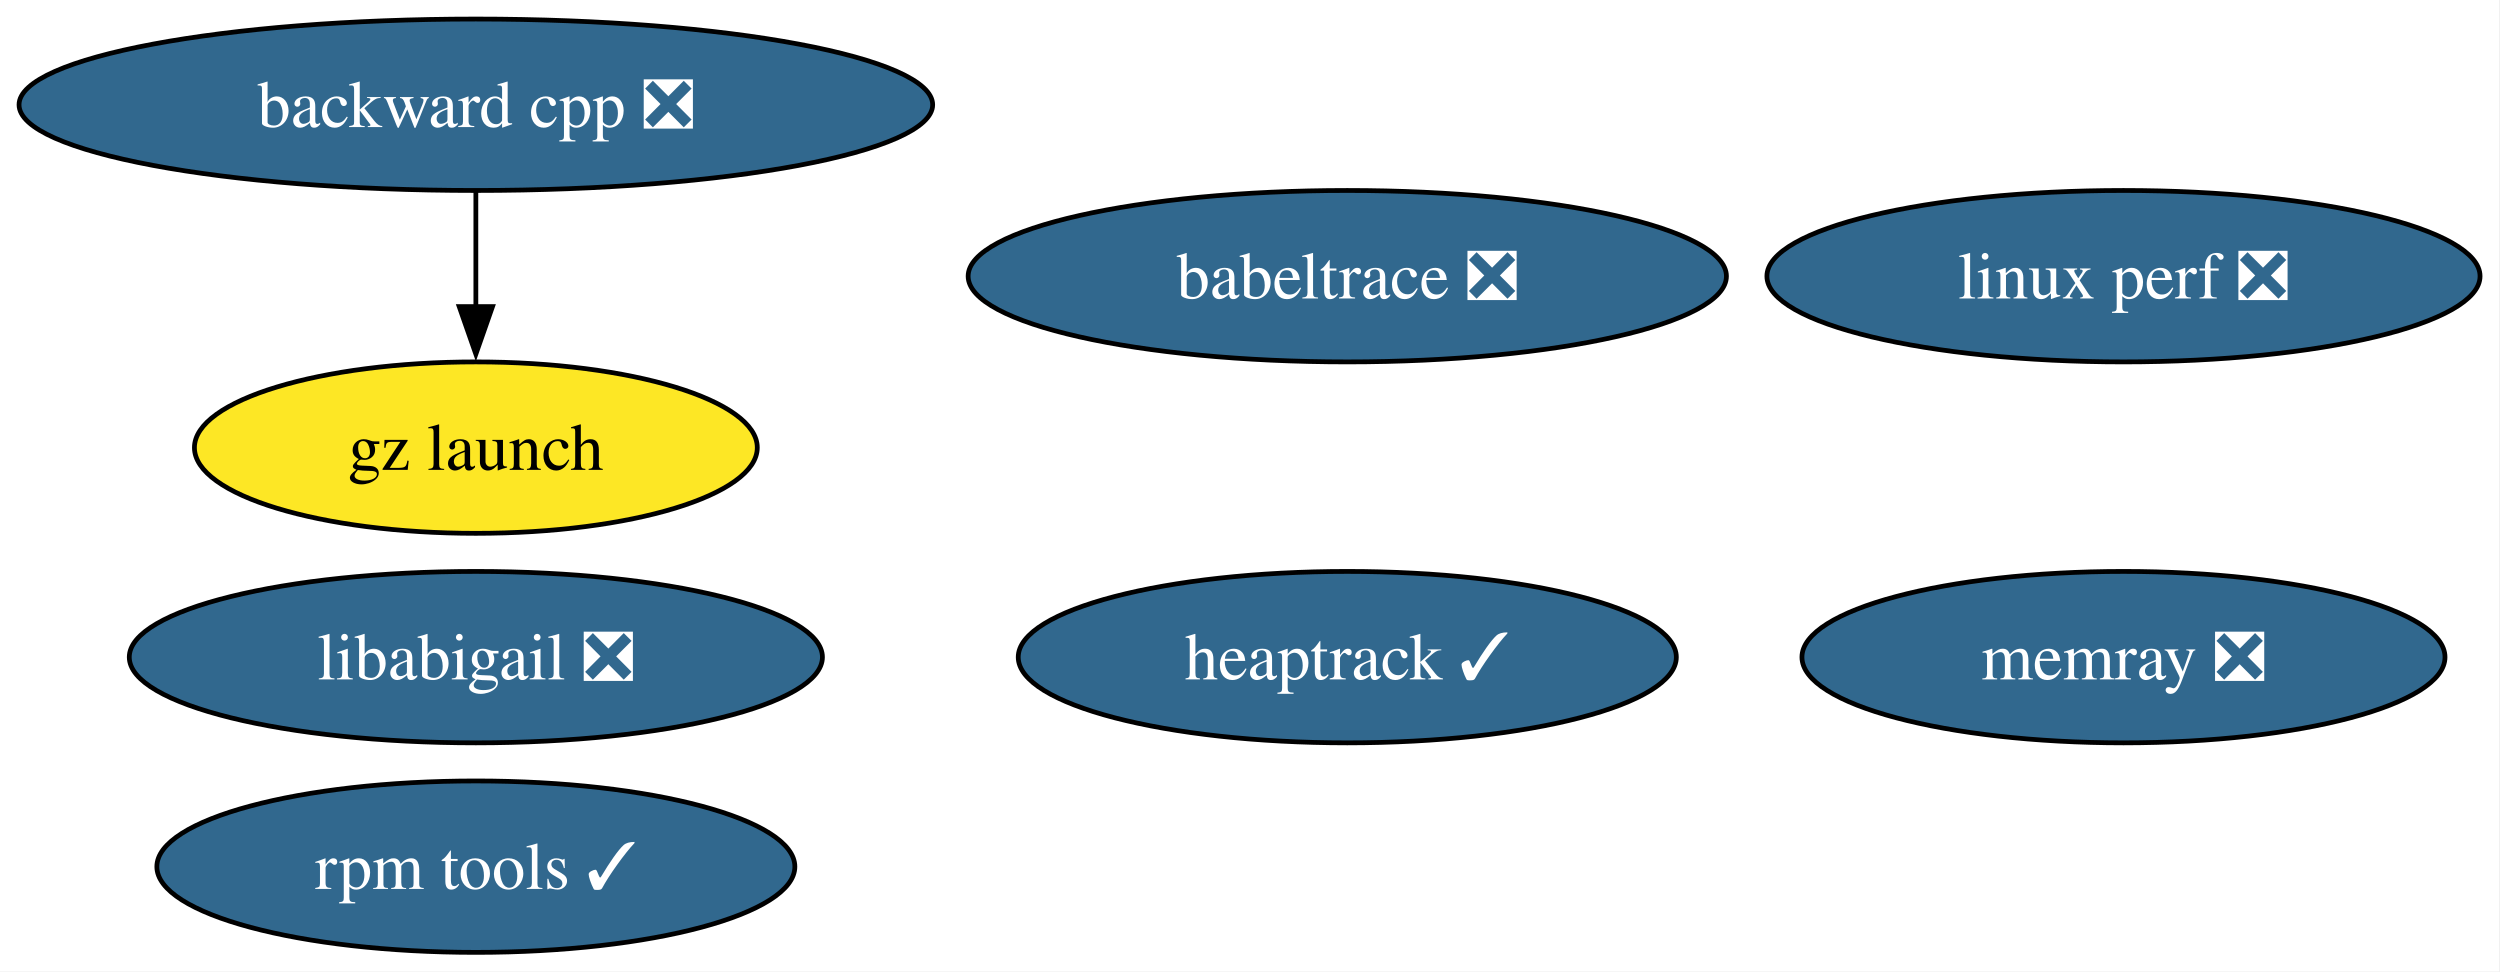
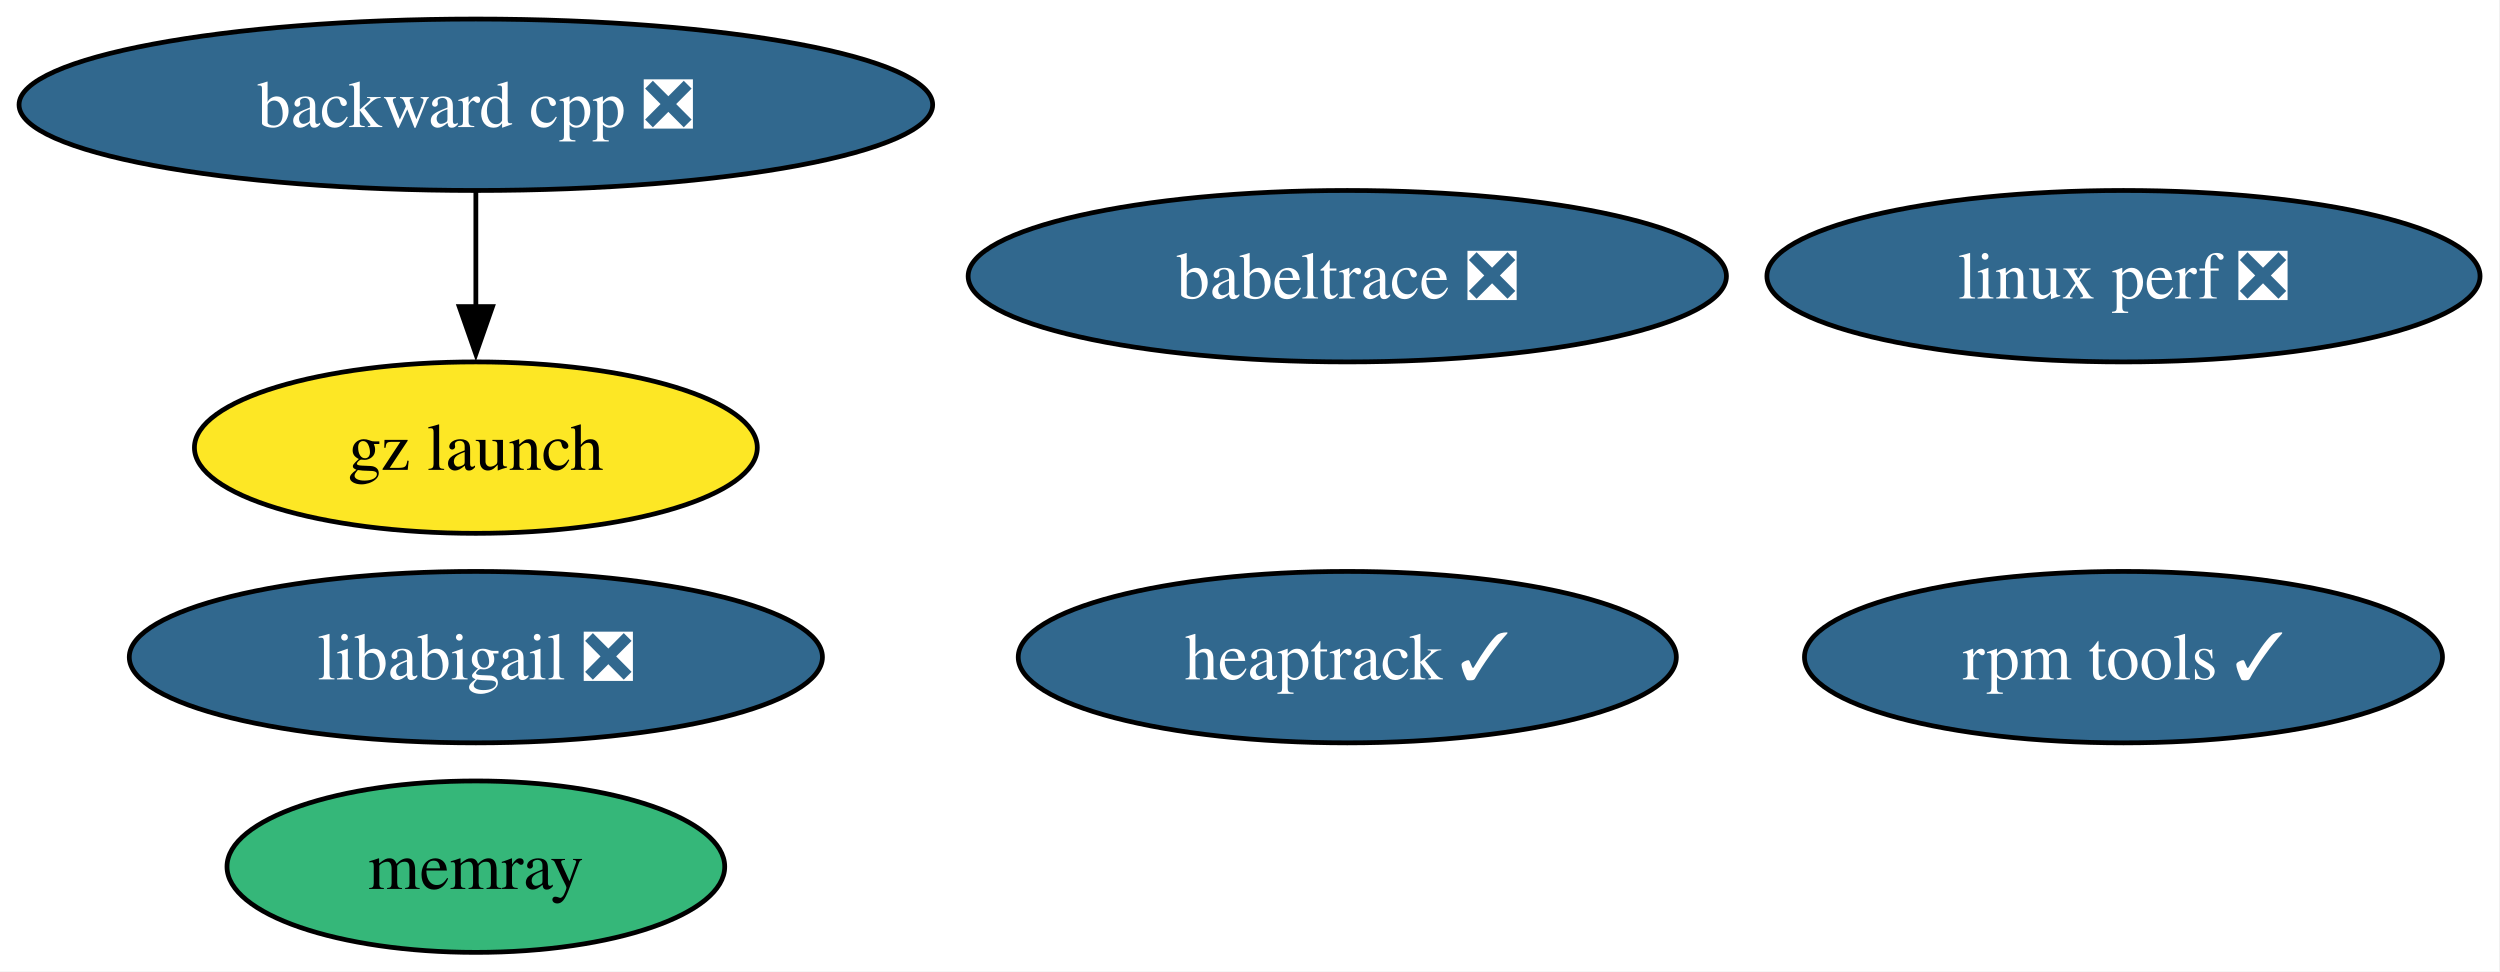
<svg xmlns="http://www.w3.org/2000/svg" xmlns:xlink="http://www.w3.org/1999/xlink" width="525pt" height="204pt" viewBox="0.00 0.00 525.00 204.00">
  <g id="graph0" class="graph" transform="scale(1 1) rotate(0) translate(4 200)">
    <polygon fill="white" stroke="none" points="-4,4 -4,-200 520.81,-200 520.81,4 -4,4" />
    <g id="node1" class="node">
      <g id="a_node1">
        <a xlink:href="https://github.com/conda-forge/babeltrace-feedstock/pull/17" xlink:title="babeltrace ❎">
          <ellipse fill="#31688e" stroke="black" cx="278.93" cy="-142" rx="79.62" ry="18" />
          <text xml:space="preserve" text-anchor="middle" x="278.93" y="-137.32" font-family="Times,serif" font-size="14.00" fill="white">babeltrace ❎</text>
        </a>
      </g>
    </g>
    <g id="node2" class="node">
      <g id="a_node2">
        <a xlink:href="https://github.com/conda-forge/backward-cpp-feedstock/pull/30" xlink:title="backward cpp ❎">
          <ellipse fill="#31688e" stroke="black" cx="95.93" cy="-178" rx="95.93" ry="18" />
          <text xml:space="preserve" text-anchor="middle" x="95.93" y="-173.32" font-family="Times,serif" font-size="14.00" fill="white">backward cpp ❎</text>
        </a>
      </g>
    </g>
    <g id="node3" class="node">
      <g id="a_node3">
        <a xlink:href="https://github.com/conda-forge/gz-launch-feedstock" xlink:title="gz launch">
          <ellipse fill="#fde725" stroke="black" cx="95.93" cy="-106" rx="59.1" ry="18" />
          <text xml:space="preserve" text-anchor="middle" x="95.93" y="-101.33" font-family="Times,serif" font-size="14.00">gz launch</text>
        </a>
      </g>
    </g>
    <g id="edge1" class="edge">
      <path fill="none" stroke="black" d="M95.93,-159.7C95.93,-152.41 95.93,-143.73 95.93,-135.54" />
      <polygon fill="black" stroke="black" points="99.43,-135.62 95.93,-125.62 92.43,-135.62 99.43,-135.62" />
    </g>
    <g id="node4" class="node">
      <g id="a_node4">
        <a xlink:href="https://github.com/conda-forge/heaptrack-feedstock/pull/26" xlink:title="heaptrack ✓">
          <ellipse fill="#31688e" stroke="black" cx="278.93" cy="-62" rx="69.1" ry="18" />
          <text xml:space="preserve" text-anchor="middle" x="278.93" y="-57.33" font-family="Times,serif" font-size="14.00" fill="white">heaptrack ✓</text>
        </a>
      </g>
    </g>
    <g id="node5" class="node">
      <g id="a_node5">
        <a xlink:href="https://github.com/conda-forge/libabigail-feedstock/pull/17" xlink:title="libabigail ❎">
          <ellipse fill="#31688e" stroke="black" cx="95.93" cy="-62" rx="72.78" ry="18" />
          <text xml:space="preserve" text-anchor="middle" x="95.93" y="-57.33" font-family="Times,serif" font-size="14.00" fill="white">libabigail ❎</text>
        </a>
      </g>
    </g>
    <g id="node6" class="node">
      <g id="a_node6">
        <a xlink:href="https://github.com/conda-forge/linux-perf-feedstock/pull/99" xlink:title="linux perf ❎">
          <ellipse fill="#31688e" stroke="black" cx="441.93" cy="-142" rx="74.88" ry="18" />
          <text xml:space="preserve" text-anchor="middle" x="441.93" y="-137.32" font-family="Times,serif" font-size="14.00" fill="white">linux perf ❎</text>
        </a>
      </g>
    </g>
    <g id="node7" class="node">
      <g id="a_node7">
-         <a xlink:href="https://github.com/conda-forge/memray-feedstock/pull/71" xlink:title="memray ❎">
-           <ellipse fill="#31688e" stroke="black" cx="441.93" cy="-62" rx="67.52" ry="18" />
-           <text xml:space="preserve" text-anchor="middle" x="441.93" y="-57.33" font-family="Times,serif" font-size="14.00" fill="white">memray ❎</text>
+         <a xlink:href="https://github.com/conda-forge/memray-feedstock" xlink:title="memray">
+           <ellipse fill="#35b779" stroke="black" cx="95.93" cy="-18" rx="52.26" ry="18" />
+           <text xml:space="preserve" text-anchor="middle" x="95.93" y="-13.32" font-family="Times,serif" font-size="14.00">memray</text>
        </a>
      </g>
    </g>
    <g id="node8" class="node">
      <g id="a_node8">
        <a xlink:href="https://github.com/conda-forge/rpm-tools-feedstock/pull/57" xlink:title="rpm tools ✓">
-           <ellipse fill="#31688e" stroke="black" cx="95.93" cy="-18" rx="66.99" ry="18" />
-           <text xml:space="preserve" text-anchor="middle" x="95.93" y="-13.32" font-family="Times,serif" font-size="14.00" fill="white">rpm tools ✓</text>
+           <ellipse fill="#31688e" stroke="black" cx="441.93" cy="-62" rx="66.99" ry="18" />
+           <text xml:space="preserve" text-anchor="middle" x="441.93" y="-57.33" font-family="Times,serif" font-size="14.00" fill="white">rpm tools ✓</text>
        </a>
      </g>
    </g>
  </g>
</svg>
